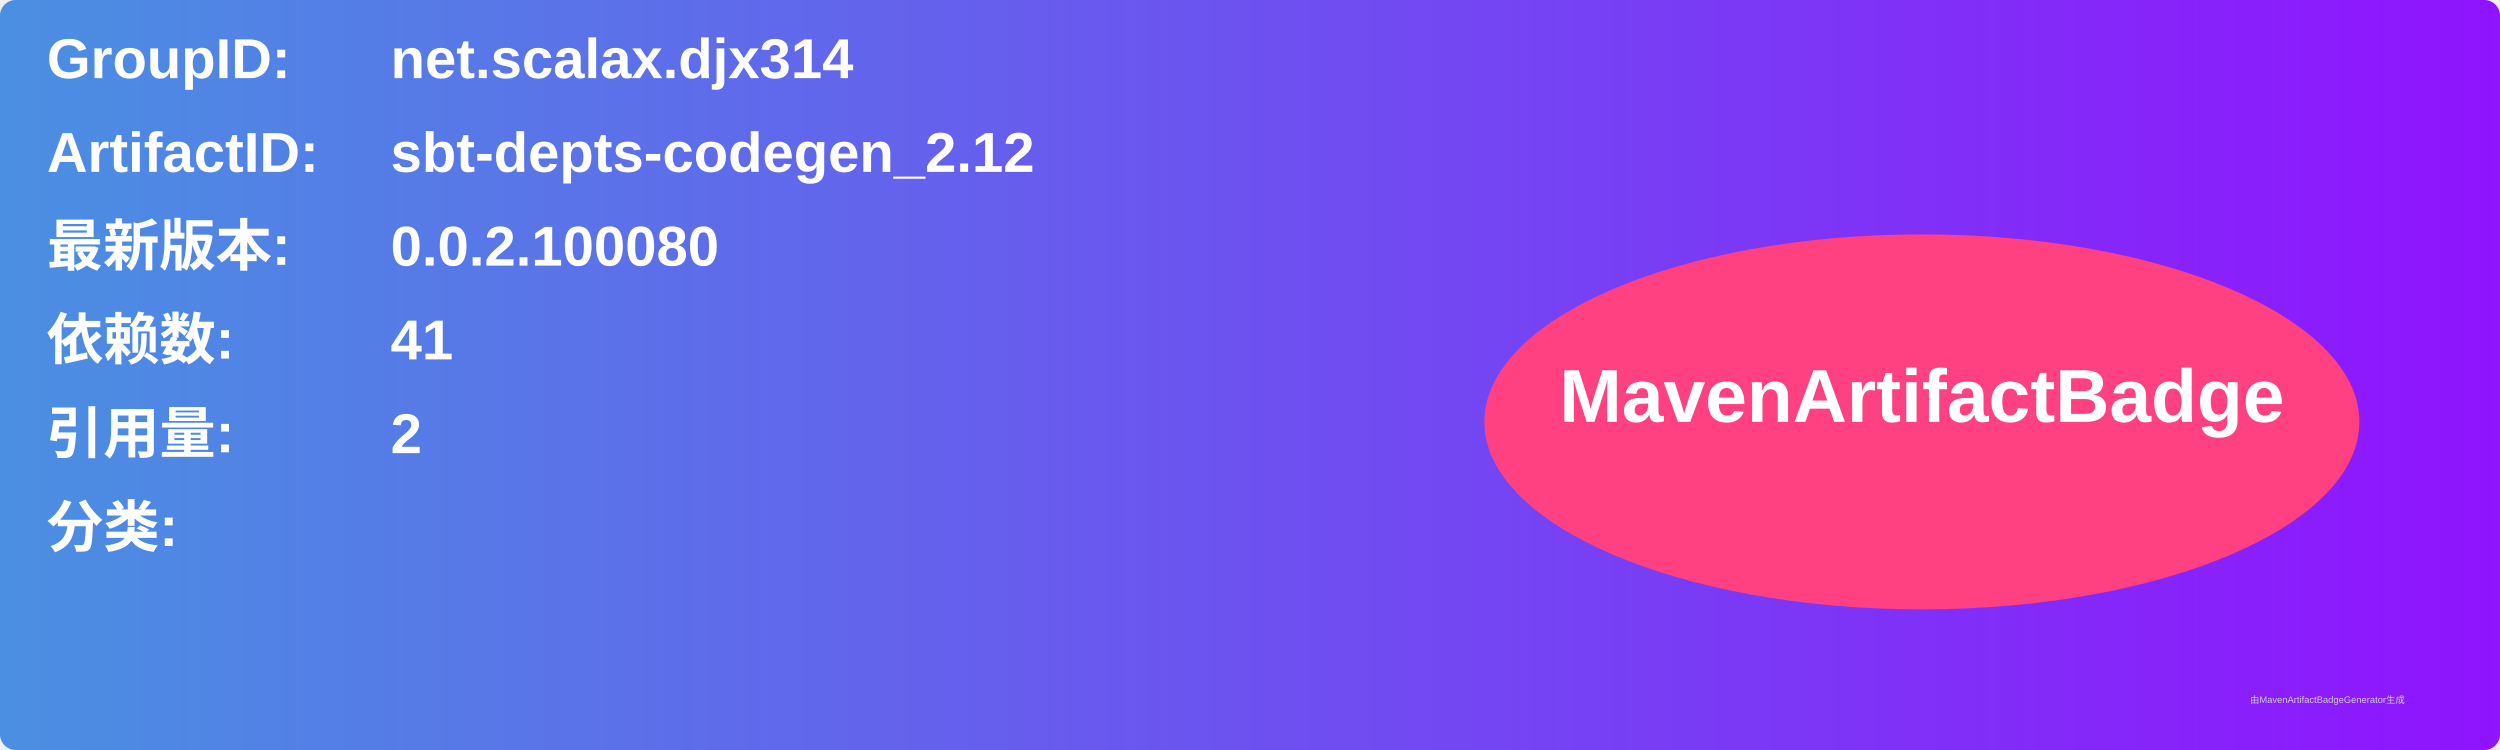
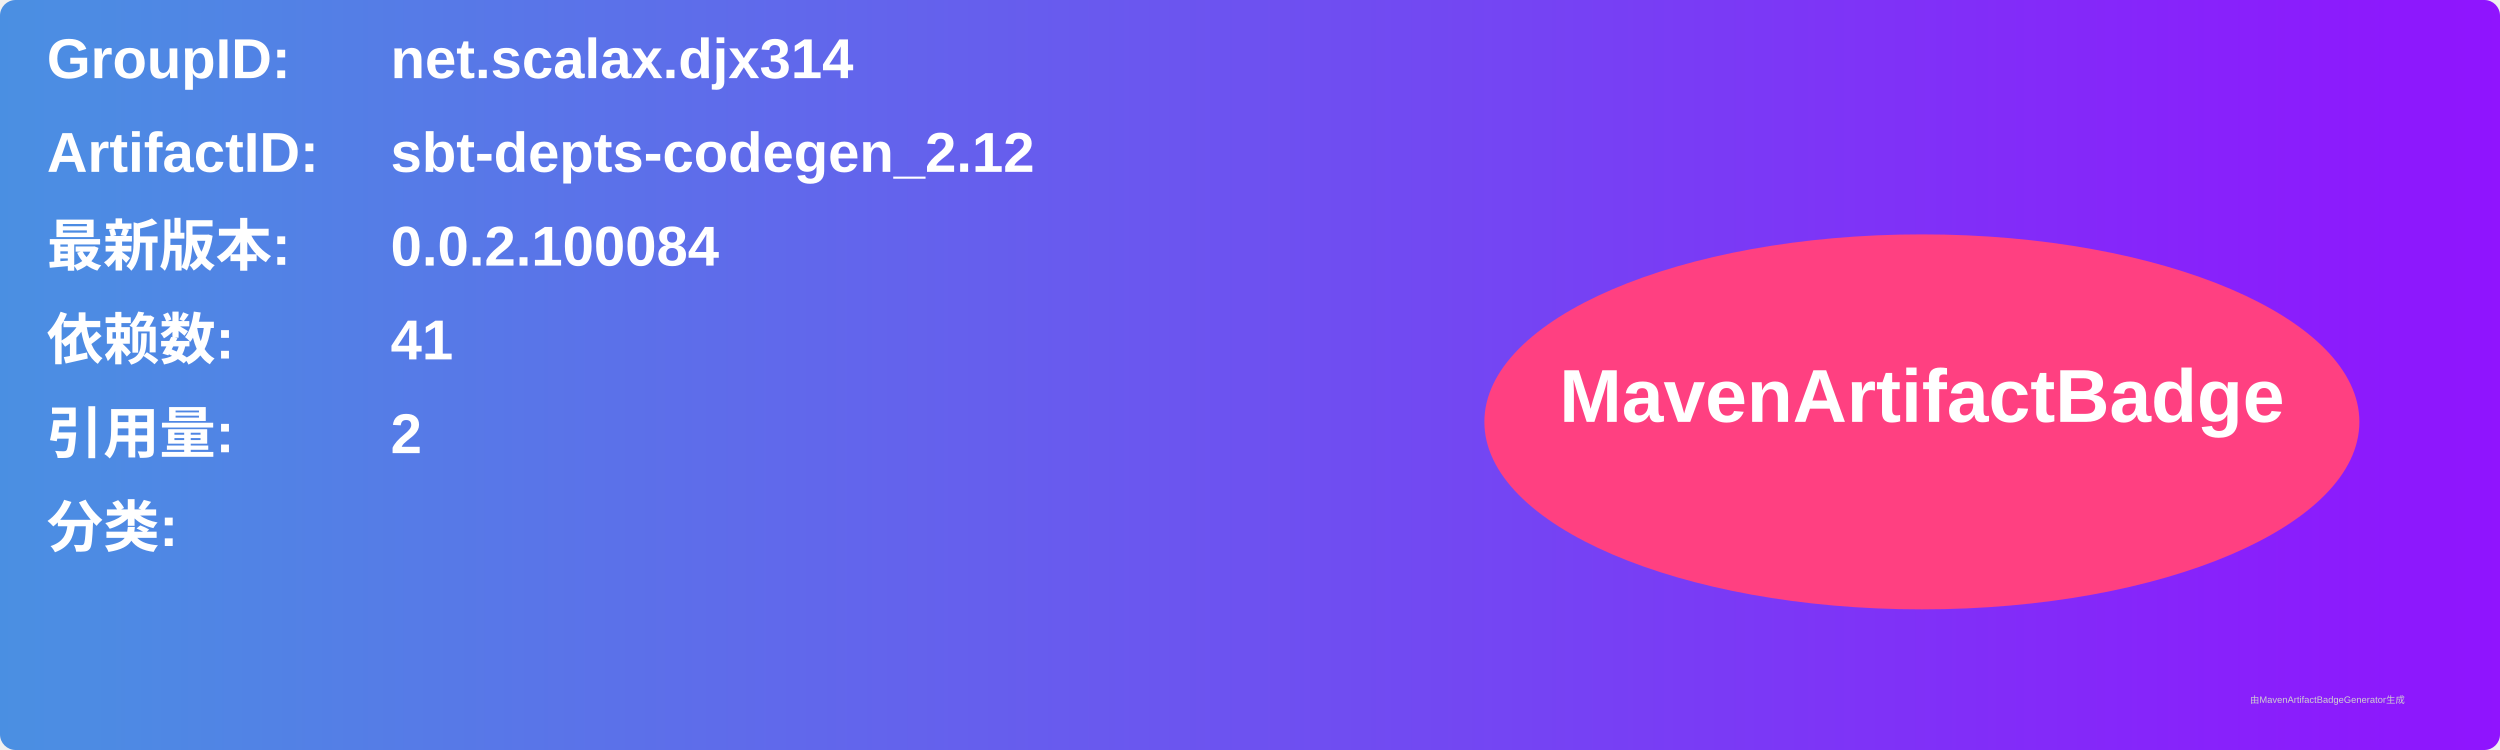
<svg xmlns="http://www.w3.org/2000/svg" width="800" height="240" viewBox="0 0 800 240">
  <linearGradient id="grad" x1="0%" y1="0%" x2="100%" y2="0%">
    <stop offset="0%" stop-color="#4a90e2" />
    <stop offset="100%" stop-color="#9013fe" />
  </linearGradient>
  <rect width="100%" height="100%" rx="5" ry="5" fill="url(#grad)" />
  <g transform="translate(15, 15)">
    <text x="0" y="10" font-family="Arial" font-size="18" fill="white" font-weight="bold" width="260">GroupID:</text>
    <text x="110" y="10" font-family="Arial" font-size="18" fill="white" font-weight="bold" width="460">net.scalax.djx314</text>
    <text x="0" y="40" font-family="Arial" font-size="18" fill="white" font-weight="bold" width="260">ArtifactID:</text>
    <text x="110" y="40" font-family="Arial" font-size="18" fill="white" font-weight="bold" width="460">sbt-depts-codegen_2.12</text>
    <text x="0" y="70" font-family="Arial" font-size="18" fill="white" font-weight="bold">最新版本:</text>
    <text x="110" y="70" font-family="Arial" font-size="18" fill="white" font-weight="bold">
-       <tspan font-weight="bold">0.0.2.100080</tspan>
+       <tspan font-weight="bold">0.0.2.100084</tspan>
    </text>
    <text x="0" y="100" font-family="Arial" font-size="18" fill="white" font-weight="bold">依赖数: </text>
    <text x="110" y="100" font-family="Arial" font-size="18" fill="white">
      <tspan font-weight="bold">41</tspan>
    </text>
    <text x="0" y="130" font-family="Arial" font-size="18" fill="white" font-weight="bold">引用量: </text>
    <text x="110" y="130" font-family="Arial" font-size="18" fill="white">
      <tspan font-weight="bold">2</tspan>
    </text>
    <text x="0" y="160" font-family="Arial" font-size="18" fill="white" font-weight="bold">分类:</text>
    <text x="10" y="190" font-family="Arial" font-size="10" fill="white">
      <tspan font-weight="bold" />
    </text>
    <ellipse cx="600" cy="120" rx="140" ry="60" fill="#ff4081" />
    <text x="600" y="120" text-anchor="middle" font-family="Arial" font-size="24" fill="white" font-weight="bold">MavenArtifactBadge</text>
  </g>
  <text x="720" y="225" font-family="Arial" font-size="3" fill="#d0d0d0">由MavenArtifactBadgeGenerator生成</text>
</svg>
